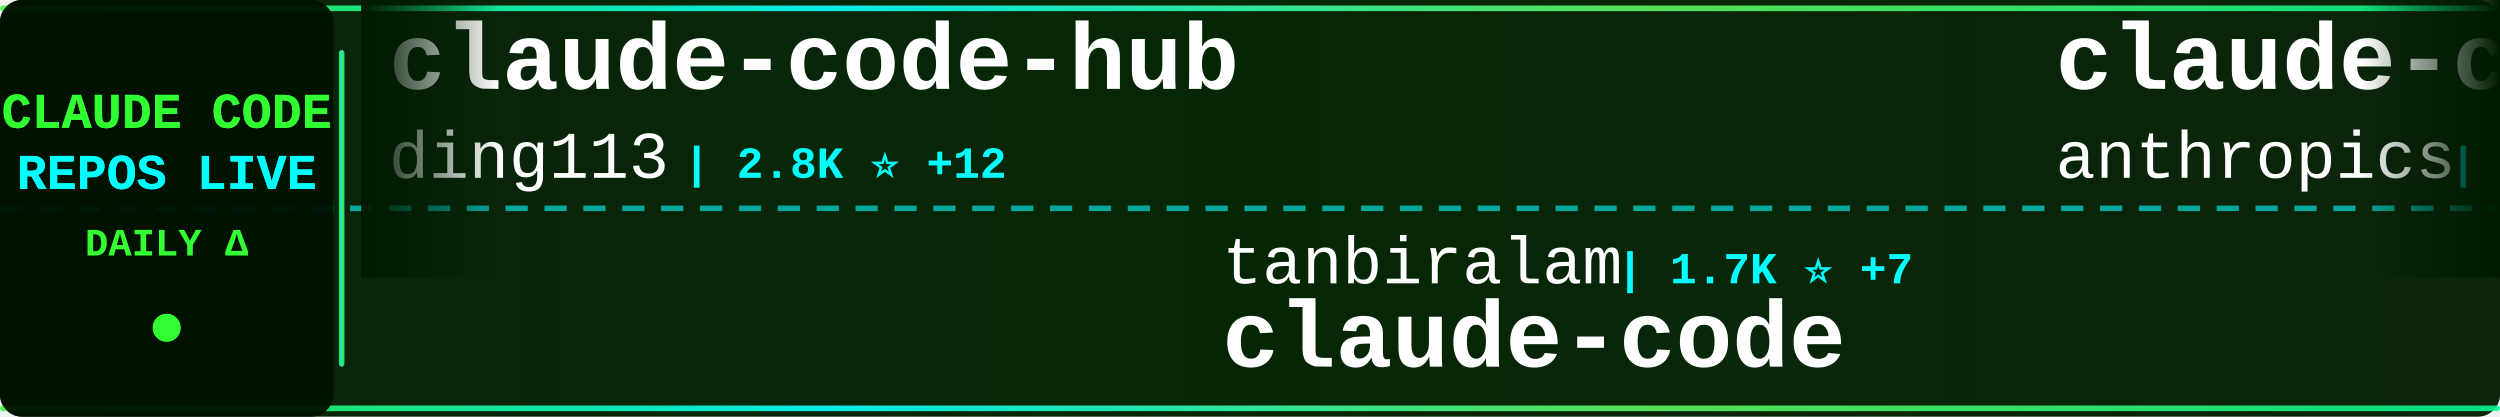
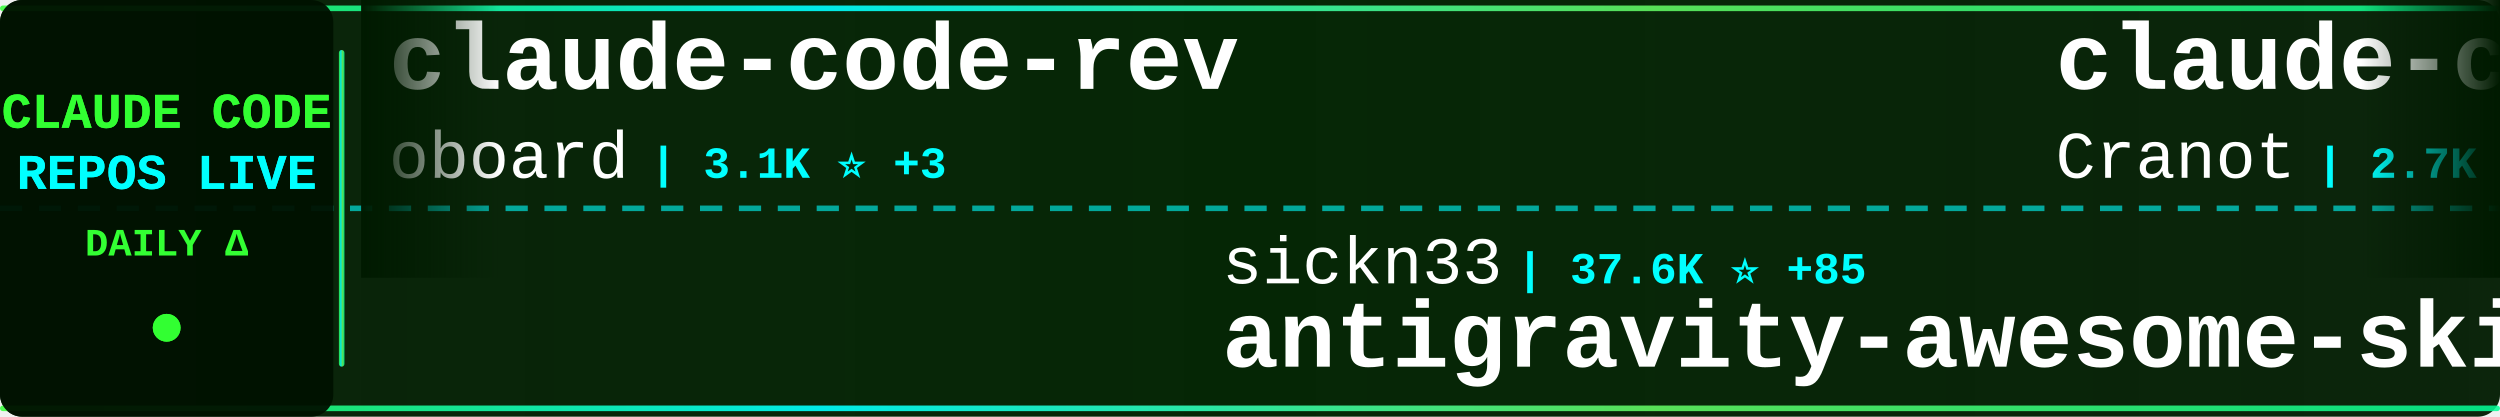
<svg xmlns="http://www.w3.org/2000/svg" width="900" height="150">
  <defs>
    <linearGradient id="tickerBg" x1="0%" y1="0%" x2="100%" y2="0%">
      <stop offset="0%" style="stop-color:#001a00;stop-opacity:0.95" />
      <stop offset="50%" style="stop-color:#002200;stop-opacity:0.98" />
      <stop offset="100%" style="stop-color:#001a00;stop-opacity:0.95" />
    </linearGradient>
    <linearGradient id="borderGrad" x1="0%" y1="0%" x2="100%" y2="0%">
      <stop offset="0%" style="stop-color:#33ff33;stop-opacity:0.85">
        <animate attributeName="stop-opacity" values="0.85;1;0.85" dur="2s" repeatCount="indefinite" />
      </stop>
      <stop offset="33%" style="stop-color:#00ffff;stop-opacity:0.9">
        <animate attributeName="stop-opacity" values="0.9;1;0.9" dur="2.2s" repeatCount="indefinite" />
      </stop>
      <stop offset="66%" style="stop-color:#66ff66;stop-opacity:0.85">
        <animate attributeName="stop-opacity" values="0.85;1;0.85" dur="1.8s" repeatCount="indefinite" />
      </stop>
      <stop offset="100%" style="stop-color:#00ff99;stop-opacity:0.85">
        <animate attributeName="stop-opacity" values="0.85;1;0.85" dur="2s" repeatCount="indefinite" />
      </stop>
    </linearGradient>
    <filter id="textGlow">
      <feGaussianBlur stdDeviation="0.1" result="coloredBlur" />
      <feMerge>
        <feMergeNode in="coloredBlur" />
        <feMergeNode in="SourceGraphic" />
      </feMerge>
    </filter>
    <filter id="metricGlow">
      <feGaussianBlur stdDeviation="0.2" result="coloredBlur" />
      <feMerge>
        <feMergeNode in="coloredBlur" />
        <feMergeNode in="SourceGraphic" />
      </feMerge>
    </filter>
    <linearGradient id="leftFade" x1="0%" y1="0%" x2="100%" y2="0%">
      <stop offset="0%" style="stop-color:#001a00;stop-opacity:1" />
      <stop offset="100%" style="stop-color:#001a00;stop-opacity:0" />
    </linearGradient>
    <linearGradient id="rightFade" x1="0%" y1="0%" x2="100%" y2="0%">
      <stop offset="0%" style="stop-color:#001a00;stop-opacity:0" />
      <stop offset="100%" style="stop-color:#001a00;stop-opacity:1" />
    </linearGradient>
  </defs>
  <rect width="900" height="150" fill="url(#tickerBg)" rx="8" />
  <rect x="0" y="2" width="900" height="2" fill="url(#borderGrad)" rx="1" />
  <rect x="0" y="146" width="900" height="2" fill="url(#borderGrad)" rx="1" />
  <line x1="0" y1="75" x2="900" y2="75" stroke="#00ffff" stroke-width="2" stroke-dasharray="8 6" opacity="0.6" />
  <rect x="0" y="0" width="120" height="150" fill="#001100" opacity="0.95" rx="8" />
  <text x="60" y="46" font-family="'Courier New', monospace" font-size="18" font-weight="bold" fill="#33ff33" text-anchor="middle" filter="url(#textGlow)">
    CLAUDE CODE
  </text>
  <text x="60" y="68" font-family="'Courier New', monospace" font-size="18" font-weight="bold" fill="#00ffff" text-anchor="middle" filter="url(#textGlow)">
    REPOS LIVE
  </text>
  <text x="60" y="92" font-family="'Courier New', monospace" font-size="14" font-weight="bold" fill="#33ff33" text-anchor="middle">
    DAILY Δ
  </text>
  <circle cx="60" cy="118" r="5" fill="#33ff33" filter="url(#metricGlow)">
    <animate attributeName="r" values="4;6;4" dur="1.5s" repeatCount="indefinite" />
    <animate attributeName="opacity" values="0.6;1;0.6" dur="1.5s" repeatCount="indefinite" />
  </circle>
  <rect x="122" y="18" width="2" height="114" fill="url(#borderGrad)" rx="1" />
  <clipPath id="tickerClip">
    <rect x="130" y="0" width="770" height="150" />
  </clipPath>
  <g clip-path="url(#tickerClip)">
    <g id="tickerItems">
      <animateTransform attributeName="transform" attributeType="XML" type="translate" from="0 0" to="-3000 0" dur="54s" repeatCount="indefinite" />
      <g transform="translate(0, 0)">
-         <text x="140" y="32" font-family="'Courier New', monospace" font-size="34" font-weight="bold" fill="#ffffff">claude-code-hub</text>
-         <text x="140" y="64" font-family="'Courier New', monospace" font-size="24" font-weight="normal" fill="#ffffff" opacity="1.0">ding113</text>
-         <text x="246" y="64" font-family="'Courier New', monospace" font-size="16" font-weight="bold" fill="#00ffff"> | 2.8K ⭐ +12</text>
+         <text x="140" y="32" font-family="'Courier New', monospace" font-size="34" font-weight="bold" fill="#ffffff">claude-code-rev</text>
+         <text x="140" y="64" font-family="'Courier New', monospace" font-size="24" font-weight="normal" fill="#ffffff" opacity="1.0">oboard</text>
+         <text x="234" y="64" font-family="'Courier New', monospace" font-size="16" font-weight="bold" fill="#00ffff"> | 3.1K ⭐ +3</text>
      </g>
      <g transform="translate(300, 0)">
-         <text x="140" y="102" font-family="'Courier New', monospace" font-size="24" font-weight="normal" fill="#ffffff" opacity="1.0">tanbiralam</text>
-         <text x="282" y="102" font-family="'Courier New', monospace" font-size="16" font-weight="bold" fill="#00ffff"> | 1.7K ⭐ +7</text>
-         <text x="140" y="132" font-family="'Courier New', monospace" font-size="34" font-weight="bold" fill="#ffffff">claude-code</text>
+         <text x="140" y="102" font-family="'Courier New', monospace" font-size="24" font-weight="normal" fill="#ffffff" opacity="1.0">sickn33</text>
+         <text x="246" y="102" font-family="'Courier New', monospace" font-size="16" font-weight="bold" fill="#00ffff"> | 37.6K ⭐ +85</text>
+         <text x="140" y="132" font-family="'Courier New', monospace" font-size="34" font-weight="bold" fill="#ffffff">antigravity-awesome-skil...</text>
      </g>
      <g transform="translate(600, 0)">
-         <text x="140" y="32" font-family="'Courier New', monospace" font-size="34" font-weight="bold" fill="#ffffff">claude-code-security-rev...</text>
-         <text x="140" y="64" font-family="'Courier New', monospace" font-size="24" font-weight="normal" fill="#ffffff" opacity="1.0">anthropics</text>
-         <text x="282" y="64" font-family="'Courier New', monospace" font-size="16" font-weight="bold" fill="#00ffff"> | 4.6K ⭐ +10</text>
+         <text x="140" y="32" font-family="'Courier New', monospace" font-size="34" font-weight="bold" fill="#ffffff">claude-code-guide</text>
+         <text x="140" y="64" font-family="'Courier New', monospace" font-size="24" font-weight="normal" fill="#ffffff" opacity="1.0">Cranot</text>
+         <text x="234" y="64" font-family="'Courier New', monospace" font-size="16" font-weight="bold" fill="#00ffff"> | 2.7K ⭐ +10</text>
      </g>
      <g transform="translate(900, 0)">
-         <text x="140" y="102" font-family="'Courier New', monospace" font-size="24" font-weight="normal" fill="#ffffff" opacity="1.0">kodu-ai</text>
-         <text x="246" y="102" font-family="'Courier New', monospace" font-size="16" font-weight="bold" fill="#00ffff"> | 5.3K ⭐</text>
-         <text x="140" y="132" font-family="'Courier New', monospace" font-size="34" font-weight="bold" fill="#ffffff">claude-coder</text>
+         <text x="140" y="102" font-family="'Courier New', monospace" font-size="24" font-weight="normal" fill="#ffffff" opacity="1.0">Yeachan-Heo</text>
+         <text x="294" y="102" font-family="'Courier New', monospace" font-size="16" font-weight="bold" fill="#00ffff"> | 33.9K ⭐ +127</text>
+         <text x="140" y="132" font-family="'Courier New', monospace" font-size="34" font-weight="bold" fill="#ffffff">oh-my-claudecode</text>
      </g>
      <g transform="translate(1200, 0)">
-         <text x="140" y="32" font-family="'Courier New', monospace" font-size="34" font-weight="bold" fill="#ffffff">claude-code-source</text>
-         <text x="140" y="64" font-family="'Courier New', monospace" font-size="24" font-weight="normal" fill="#ffffff" opacity="1.0">hangsman</text>
-         <text x="258" y="64" font-family="'Courier New', monospace" font-size="16" font-weight="bold" fill="#00ffff"> | 778 ⭐ +3</text>
+         <text x="140" y="32" font-family="'Courier New', monospace" font-size="34" font-weight="bold" fill="#ffffff">Claude-Code-Source-Study</text>
+         <text x="140" y="64" font-family="'Courier New', monospace" font-size="24" font-weight="normal" fill="#ffffff" opacity="1.0">luyao618</text>
+         <text x="258" y="64" font-family="'Courier New', monospace" font-size="16" font-weight="bold" fill="#00ffff"> | 1.4K ⭐ +8</text>
      </g>
      <g transform="translate(1500, 0)">
-         <text x="140" y="102" font-family="'Courier New', monospace" font-size="24" font-weight="normal" fill="#ffffff" opacity="1.0">oboard</text>
-         <text x="234" y="102" font-family="'Courier New', monospace" font-size="16" font-weight="bold" fill="#00ffff"> | 3.1K ⭐ +4</text>
-         <text x="140" y="132" font-family="'Courier New', monospace" font-size="34" font-weight="bold" fill="#ffffff">claude-code-rev</text>
+         <text x="140" y="102" font-family="'Courier New', monospace" font-size="24" font-weight="normal" fill="#ffffff" opacity="1.0">jarmuine</text>
+         <text x="258" y="102" font-family="'Courier New', monospace" font-size="16" font-weight="bold" fill="#00ffff"> | 2.1K ⭐ +4</text>
+         <text x="140" y="132" font-family="'Courier New', monospace" font-size="34" font-weight="bold" fill="#ffffff">claude-code</text>
      </g>
      <g transform="translate(1800, 0)">
        <text x="140" y="32" font-family="'Courier New', monospace" font-size="34" font-weight="bold" fill="#ffffff">claude-code</text>
-         <text x="140" y="64" font-family="'Courier New', monospace" font-size="24" font-weight="normal" fill="#ffffff" opacity="1.0">isboyjc</text>
-         <text x="246" y="64" font-family="'Courier New', monospace" font-size="16" font-weight="bold" fill="#00ffff"> | 157 ⭐</text>
+         <text x="140" y="64" font-family="'Courier New', monospace" font-size="24" font-weight="normal" fill="#ffffff" opacity="1.0">claude-code-best</text>
+         <text x="354" y="64" font-family="'Courier New', monospace" font-size="16" font-weight="bold" fill="#00ffff"> | 18.3K ⭐ +58</text>
      </g>
      <g transform="translate(2100, 0)">
-         <text x="140" y="102" font-family="'Courier New', monospace" font-size="24" font-weight="normal" fill="#ffffff" opacity="1.0">mehmoodosman</text>
-         <text x="306" y="102" font-family="'Courier New', monospace" font-size="16" font-weight="bold" fill="#00ffff"> | 169 ⭐</text>
-         <text x="140" y="132" font-family="'Courier New', monospace" font-size="34" font-weight="bold" fill="#ffffff">claude-code</text>
+         <text x="140" y="102" font-family="'Courier New', monospace" font-size="24" font-weight="normal" fill="#ffffff" opacity="1.0">SeemSeam</text>
+         <text x="258" y="102" font-family="'Courier New', monospace" font-size="16" font-weight="bold" fill="#00ffff"> | 2.6K ⭐ +10</text>
+         <text x="140" y="132" font-family="'Courier New', monospace" font-size="34" font-weight="bold" fill="#ffffff">claude_codex_bridge</text>
      </g>
      <g transform="translate(2400, 0)">
-         <text x="140" y="32" font-family="'Courier New', monospace" font-size="34" font-weight="bold" fill="#ffffff">Auto-claude-code-researc...</text>
-         <text x="140" y="64" font-family="'Courier New', monospace" font-size="24" font-weight="normal" fill="#ffffff" opacity="1.0">wanshuiyin</text>
-         <text x="282" y="64" font-family="'Courier New', monospace" font-size="16" font-weight="bold" fill="#00ffff"> | 9.4K ⭐ +112</text>
+         <text x="140" y="32" font-family="'Courier New', monospace" font-size="34" font-weight="bold" fill="#ffffff">claude-coder</text>
+         <text x="140" y="64" font-family="'Courier New', monospace" font-size="24" font-weight="normal" fill="#ffffff" opacity="1.0">kodu-ai</text>
+         <text x="246" y="64" font-family="'Courier New', monospace" font-size="16" font-weight="bold" fill="#00ffff"> | 5.3K ⭐</text>
      </g>
      <g transform="translate(2700, 0)">
-         <text x="140" y="102" font-family="'Courier New', monospace" font-size="24" font-weight="normal" fill="#ffffff" opacity="1.0">T-Lab-CUHKSZ</text>
-         <text x="306" y="102" font-family="'Courier New', monospace" font-size="16" font-weight="bold" fill="#00ffff"> | 310 ⭐</text>
-         <text x="140" y="132" font-family="'Courier New', monospace" font-size="34" font-weight="bold" fill="#ffffff">claude-code</text>
+         <text x="140" y="102" font-family="'Courier New', monospace" font-size="24" font-weight="normal" fill="#ffffff" opacity="1.0">Pimzino</text>
+         <text x="246" y="102" font-family="'Courier New', monospace" font-size="16" font-weight="bold" fill="#00ffff"> | 3.7K ⭐ +2</text>
+         <text x="140" y="132" font-family="'Courier New', monospace" font-size="34" font-weight="bold" fill="#ffffff">claude-code-spec-workflo...</text>
      </g>
      <g transform="translate(3000, 0)">
-         <text x="140" y="32" font-family="'Courier New', monospace" font-size="34" font-weight="bold" fill="#ffffff">claude-code-hub</text>
-         <text x="140" y="64" font-family="'Courier New', monospace" font-size="24" font-weight="normal" fill="#ffffff" opacity="1.0">ding113</text>
-         <text x="246" y="64" font-family="'Courier New', monospace" font-size="16" font-weight="bold" fill="#00ffff"> | 2.8K ⭐ +12</text>
+         <text x="140" y="32" font-family="'Courier New', monospace" font-size="34" font-weight="bold" fill="#ffffff">claude-code-rev</text>
+         <text x="140" y="64" font-family="'Courier New', monospace" font-size="24" font-weight="normal" fill="#ffffff" opacity="1.0">oboard</text>
+         <text x="234" y="64" font-family="'Courier New', monospace" font-size="16" font-weight="bold" fill="#00ffff"> | 3.1K ⭐ +3</text>
      </g>
      <g transform="translate(3300, 0)">
-         <text x="140" y="102" font-family="'Courier New', monospace" font-size="24" font-weight="normal" fill="#ffffff" opacity="1.0">tanbiralam</text>
-         <text x="282" y="102" font-family="'Courier New', monospace" font-size="16" font-weight="bold" fill="#00ffff"> | 1.7K ⭐ +7</text>
-         <text x="140" y="132" font-family="'Courier New', monospace" font-size="34" font-weight="bold" fill="#ffffff">claude-code</text>
+         <text x="140" y="102" font-family="'Courier New', monospace" font-size="24" font-weight="normal" fill="#ffffff" opacity="1.0">sickn33</text>
+         <text x="246" y="102" font-family="'Courier New', monospace" font-size="16" font-weight="bold" fill="#00ffff"> | 37.6K ⭐ +85</text>
+         <text x="140" y="132" font-family="'Courier New', monospace" font-size="34" font-weight="bold" fill="#ffffff">antigravity-awesome-skil...</text>
      </g>
      <g transform="translate(3600, 0)">
-         <text x="140" y="32" font-family="'Courier New', monospace" font-size="34" font-weight="bold" fill="#ffffff">claude-code-security-rev...</text>
-         <text x="140" y="64" font-family="'Courier New', monospace" font-size="24" font-weight="normal" fill="#ffffff" opacity="1.0">anthropics</text>
-         <text x="282" y="64" font-family="'Courier New', monospace" font-size="16" font-weight="bold" fill="#00ffff"> | 4.6K ⭐ +10</text>
+         <text x="140" y="32" font-family="'Courier New', monospace" font-size="34" font-weight="bold" fill="#ffffff">claude-code-guide</text>
+         <text x="140" y="64" font-family="'Courier New', monospace" font-size="24" font-weight="normal" fill="#ffffff" opacity="1.0">Cranot</text>
+         <text x="234" y="64" font-family="'Courier New', monospace" font-size="16" font-weight="bold" fill="#00ffff"> | 2.7K ⭐ +10</text>
      </g>
      <g transform="translate(3900, 0)">
-         <text x="140" y="102" font-family="'Courier New', monospace" font-size="24" font-weight="normal" fill="#ffffff" opacity="1.0">kodu-ai</text>
-         <text x="246" y="102" font-family="'Courier New', monospace" font-size="16" font-weight="bold" fill="#00ffff"> | 5.3K ⭐</text>
-         <text x="140" y="132" font-family="'Courier New', monospace" font-size="34" font-weight="bold" fill="#ffffff">claude-coder</text>
+         <text x="140" y="102" font-family="'Courier New', monospace" font-size="24" font-weight="normal" fill="#ffffff" opacity="1.0">Yeachan-Heo</text>
+         <text x="294" y="102" font-family="'Courier New', monospace" font-size="16" font-weight="bold" fill="#00ffff"> | 33.9K ⭐ +127</text>
+         <text x="140" y="132" font-family="'Courier New', monospace" font-size="34" font-weight="bold" fill="#ffffff">oh-my-claudecode</text>
      </g>
    </g>
  </g>
  <rect x="130" y="0" width="50" height="100" fill="url(#leftFade)" />
  <rect x="850" y="0" width="50" height="100" fill="url(#rightFade)" />
</svg>
